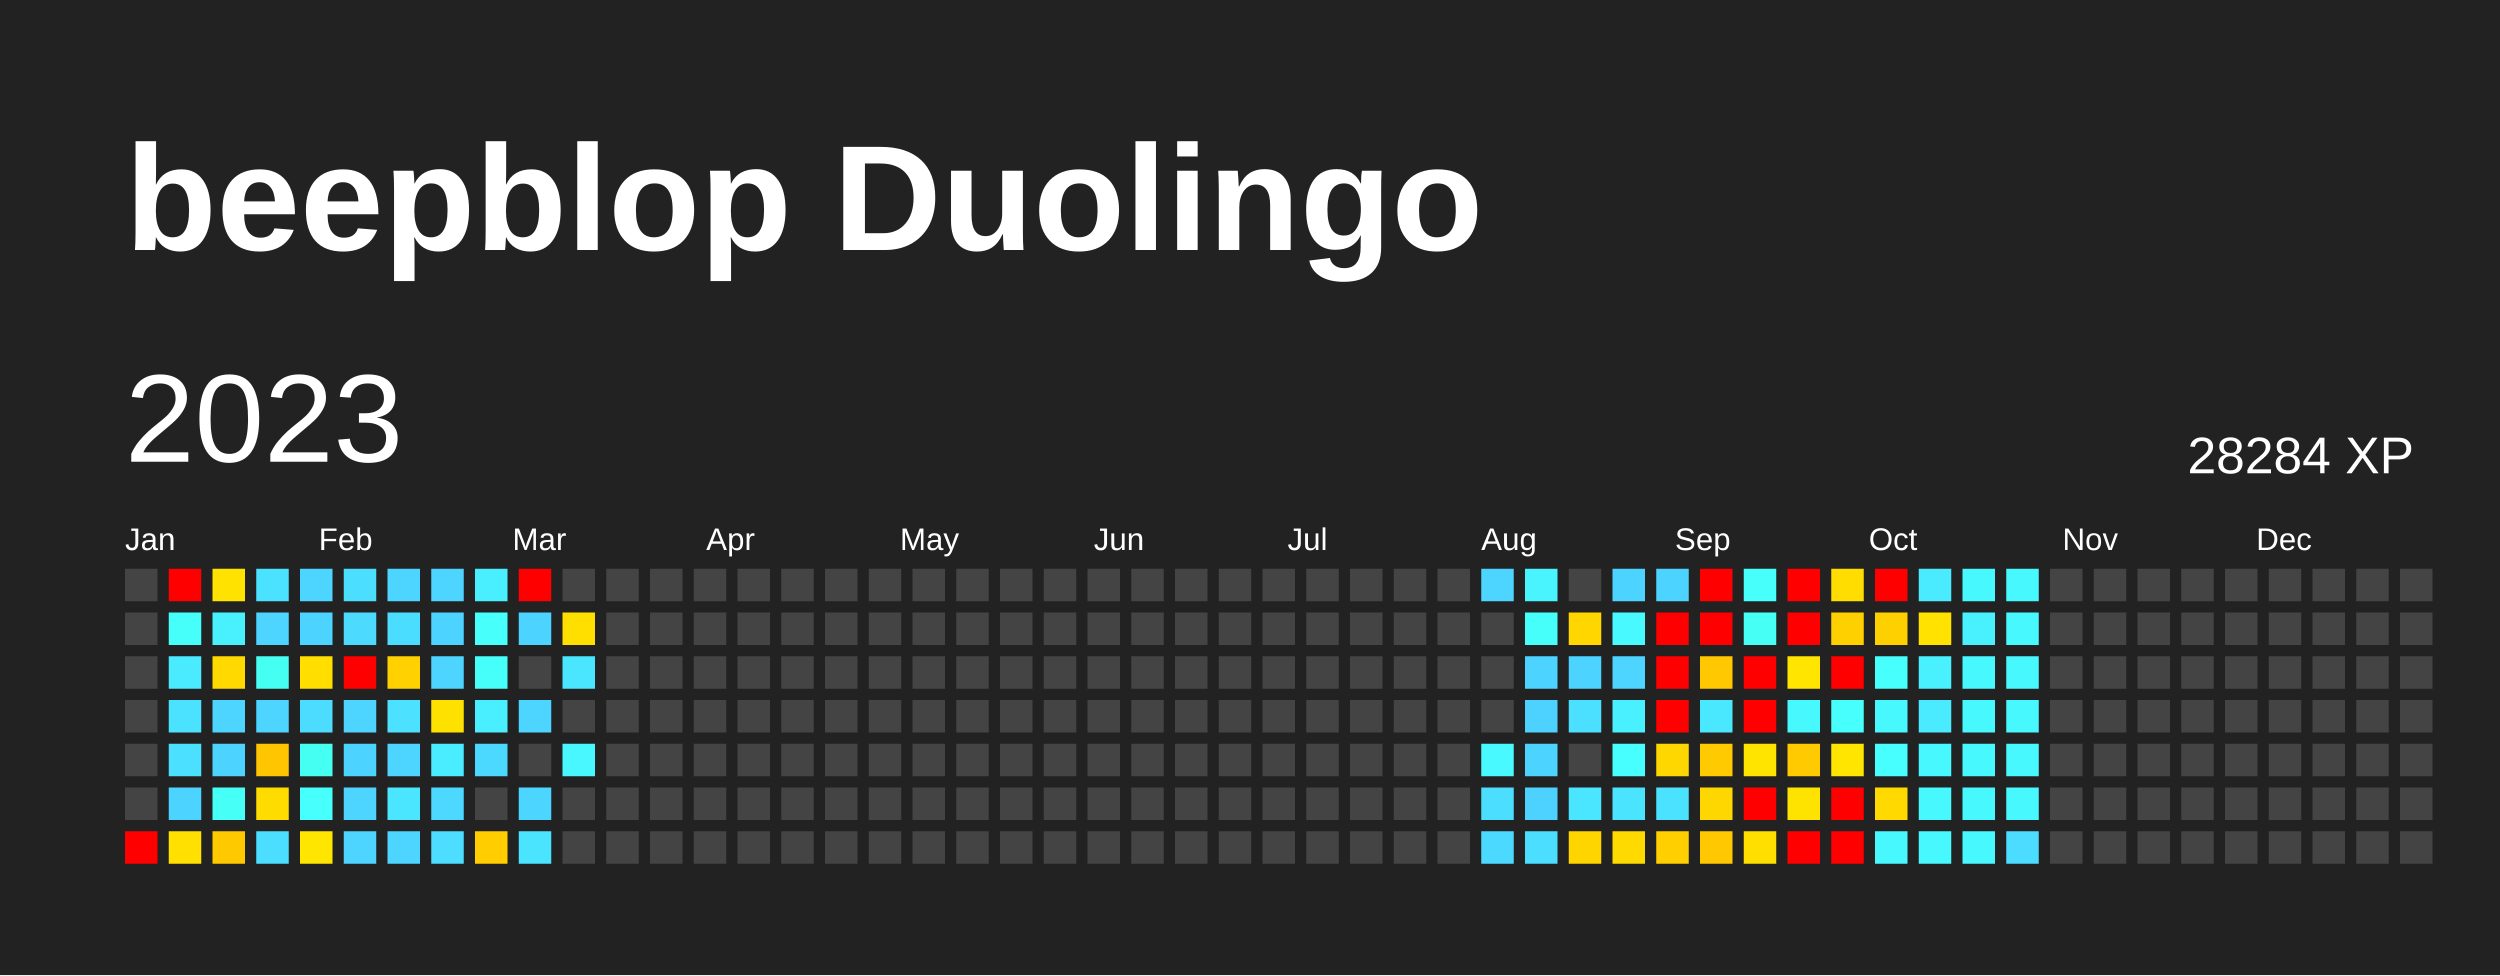
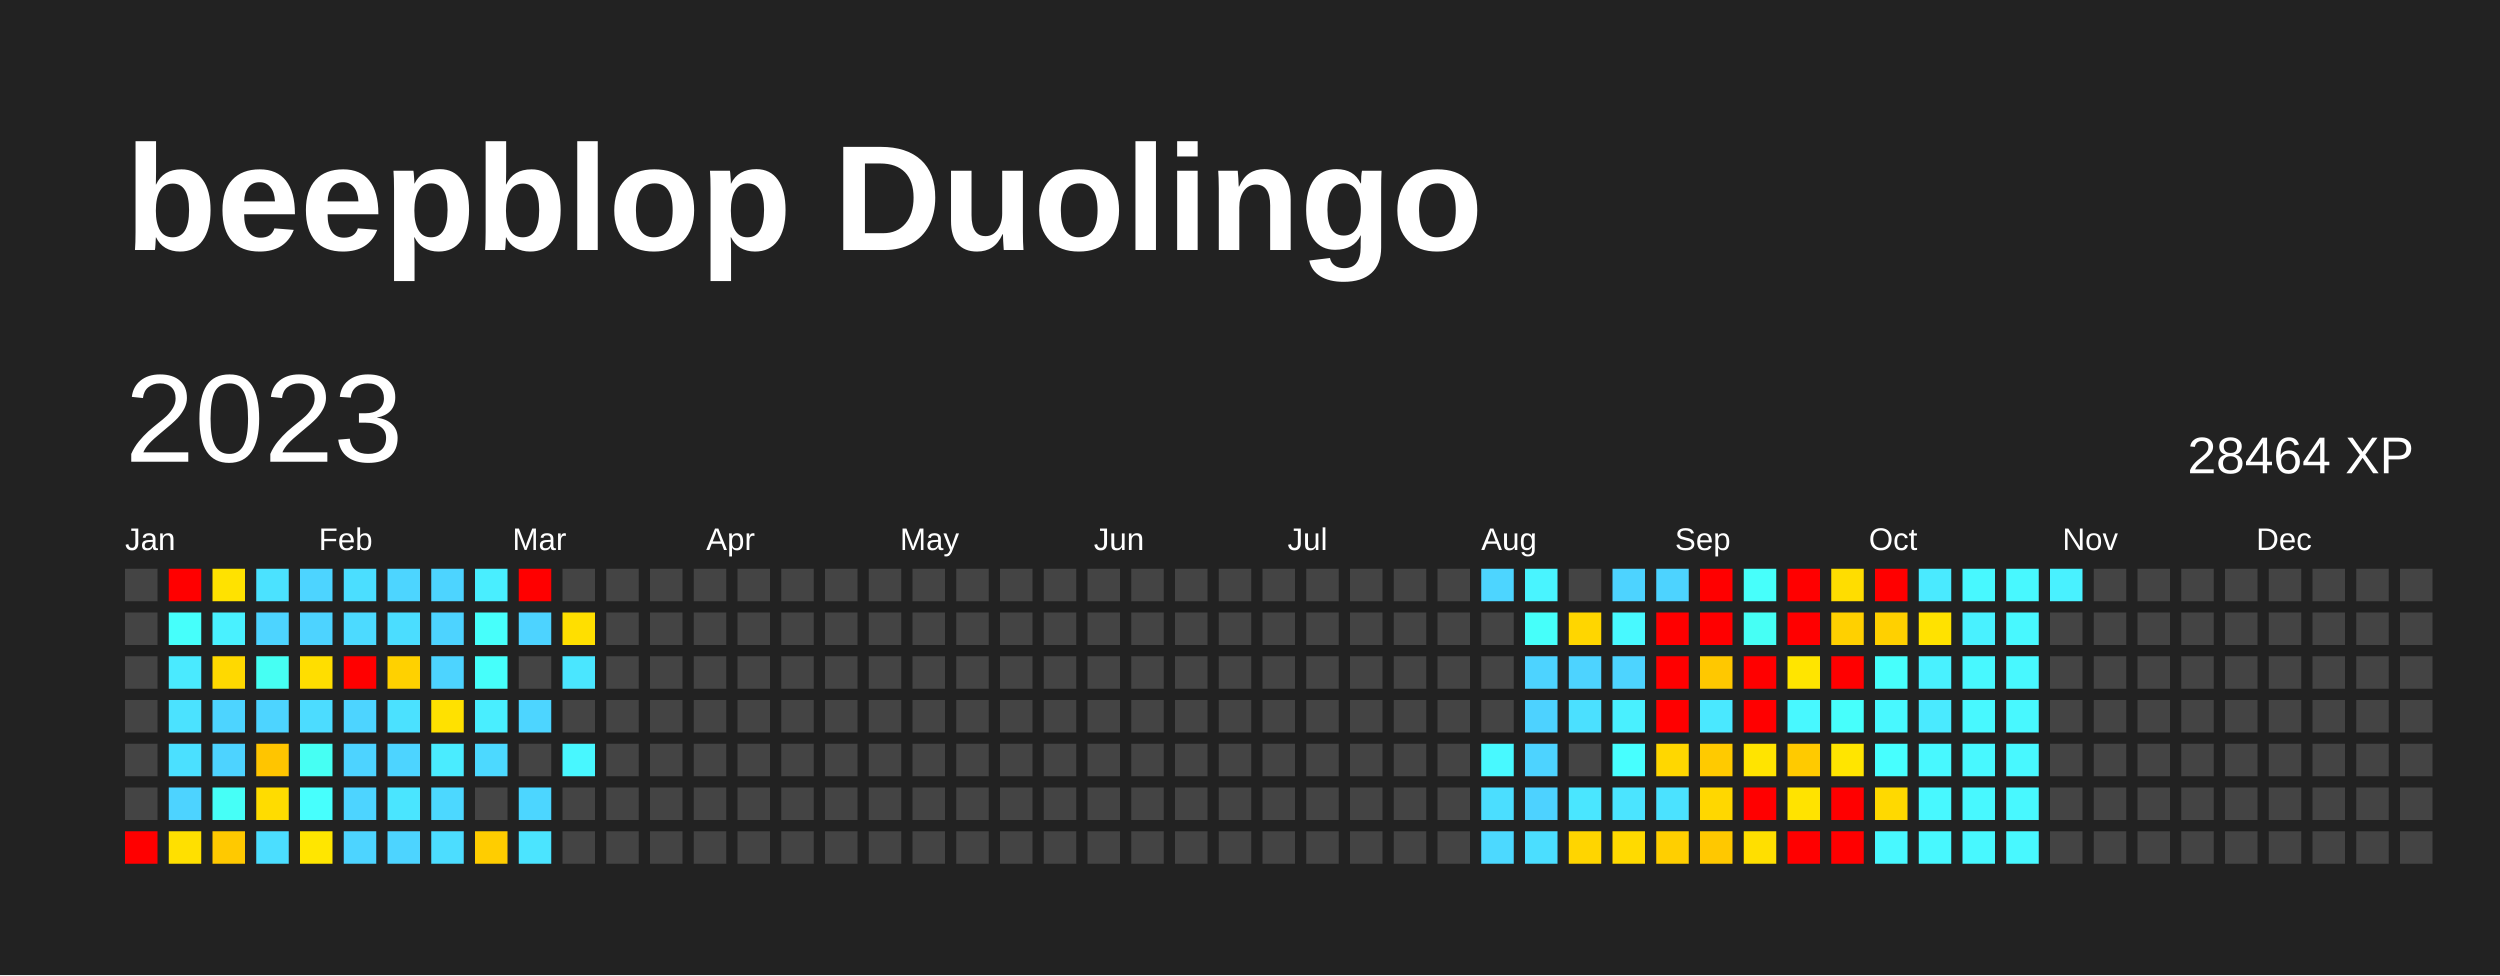
<svg xmlns="http://www.w3.org/2000/svg" baseProfile="full" height="78mm" version="1.1" viewBox="0,0,200,78" width="200mm">
  <defs />
  <rect fill="#222222" height="78" width="200" x="0" y="0" />
  <text fill="#FFFFFF" style="font-size:12px; font-family:Arial; font-weight:bold;" x="10" y="20">beepblop Duolingo</text>
  <text dominant-baseline="hanging" fill="#FFFFFF" style="font-size:10.0px; font-family:Arial;" x="10" y="30">2023</text>
-   <text dominant-baseline="hanging" fill="#FFFFFF" style="font-size:4.125px; font-family:Arial;" x="175" y="35">28284 XP</text>
+   <text dominant-baseline="hanging" fill="#FFFFFF" style="font-size:4.125px; font-family:Arial;" x="175" y="35">28464 XP</text>
  <text fill="#FFFFFF" style="font-size:2.5px; font-family:Arial" x="10.0" y="44">Jan</text>
  <text fill="#FFFFFF" style="font-size:2.5px; font-family:Arial" x="25.5" y="44">Feb</text>
  <text fill="#FFFFFF" style="font-size:2.5px; font-family:Arial" x="41.0" y="44">Mar</text>
  <text fill="#FFFFFF" style="font-size:2.5px; font-family:Arial" x="56.5" y="44">Apr</text>
  <text fill="#FFFFFF" style="font-size:2.5px; font-family:Arial" x="72.0" y="44">May</text>
  <text fill="#FFFFFF" style="font-size:2.5px; font-family:Arial" x="87.5" y="44">Jun</text>
  <text fill="#FFFFFF" style="font-size:2.5px; font-family:Arial" x="103.0" y="44">Jul</text>
  <text fill="#FFFFFF" style="font-size:2.5px; font-family:Arial" x="118.5" y="44">Aug</text>
  <text fill="#FFFFFF" style="font-size:2.5px; font-family:Arial" x="134.0" y="44">Sep</text>
  <text fill="#FFFFFF" style="font-size:2.5px; font-family:Arial" x="149.5" y="44">Oct</text>
  <text fill="#FFFFFF" style="font-size:2.5px; font-family:Arial" x="165.0" y="44">Nov</text>
  <text fill="#FFFFFF" style="font-size:2.5px; font-family:Arial" x="180.5" y="44">Dec</text>
  <rect fill="#444444" height="2.6" width="2.6" x="10.0" y="45.5" />
  <rect fill="#444444" height="2.6" width="2.6" x="10.0" y="49.0" />
  <rect fill="#444444" height="2.6" width="2.6" x="10.0" y="52.5" />
  <rect fill="#444444" height="2.6" width="2.6" x="10.0" y="56.0" />
  <rect fill="#444444" height="2.6" width="2.6" x="10.0" y="59.5" />
  <rect fill="#444444" height="2.6" width="2.6" x="10.0" y="63.0" />
  <rect fill="red" height="2.6" width="2.6" x="10.0" y="66.5" />
  <rect fill="red" height="2.6" width="2.6" x="13.5" y="45.5" />
  <rect fill="#46fffb" height="2.6" width="2.6" x="13.5" y="49.0" />
  <rect fill="#4aeaff" height="2.6" width="2.6" x="13.5" y="52.5" />
  <rect fill="#4be2ff" height="2.6" width="2.6" x="13.5" y="56.0" />
  <rect fill="#4be0ff" height="2.6" width="2.6" x="13.5" y="59.5" />
  <rect fill="#4dd3ff" height="2.6" width="2.6" x="13.5" y="63.0" />
  <rect fill="#ffe000" height="2.6" width="2.6" x="13.5" y="66.5" />
  <rect fill="#ffe200" height="2.6" width="2.6" x="17.0" y="45.5" />
  <rect fill="#49f1ff" height="2.6" width="2.6" x="17.0" y="49.0" />
  <rect fill="#ffd900" height="2.6" width="2.6" x="17.0" y="52.5" />
  <rect fill="#4dd4ff" height="2.6" width="2.6" x="17.0" y="56.0" />
  <rect fill="#4dd3ff" height="2.6" width="2.6" x="17.0" y="59.5" />
  <rect fill="#46fff7" height="2.6" width="2.6" x="17.0" y="63.0" />
  <rect fill="#ffc900" height="2.6" width="2.6" x="17.0" y="66.5" />
  <rect fill="#4be2ff" height="2.6" width="2.6" x="20.5" y="45.5" />
  <rect fill="#4dd4ff" height="2.6" width="2.6" x="20.5" y="49.0" />
  <rect fill="#46fff3" height="2.6" width="2.6" x="20.5" y="52.5" />
  <rect fill="#4dd4ff" height="2.6" width="2.6" x="20.5" y="56.0" />
  <rect fill="#ffc500" height="2.6" width="2.6" x="20.5" y="59.5" />
  <rect fill="#ffdc00" height="2.6" width="2.6" x="20.5" y="63.0" />
  <rect fill="#4bdeff" height="2.6" width="2.6" x="20.5" y="66.5" />
  <rect fill="#4dd4ff" height="2.6" width="2.6" x="24.0" y="45.5" />
  <rect fill="#4dd3ff" height="2.6" width="2.6" x="24.0" y="49.0" />
  <rect fill="#ffde00" height="2.6" width="2.6" x="24.0" y="52.5" />
  <rect fill="#4cdcff" height="2.6" width="2.6" x="24.0" y="56.0" />
  <rect fill="#46fff3" height="2.6" width="2.6" x="24.0" y="59.5" />
  <rect fill="#47fffd" height="2.6" width="2.6" x="24.0" y="63.0" />
  <rect fill="#ffe600" height="2.6" width="2.6" x="24.0" y="66.5" />
  <rect fill="#4bdeff" height="2.6" width="2.6" x="27.5" y="45.5" />
  <rect fill="#4cdaff" height="2.6" width="2.6" x="27.5" y="49.0" />
  <rect fill="red" height="2.6" width="2.6" x="27.5" y="52.5" />
  <rect fill="#4dd4ff" height="2.6" width="2.6" x="27.5" y="56.0" />
  <rect fill="#4dd3ff" height="2.6" width="2.6" x="27.5" y="59.5" />
  <rect fill="#4dd4ff" height="2.6" width="2.6" x="27.5" y="63.0" />
  <rect fill="#4dd4ff" height="2.6" width="2.6" x="27.5" y="66.5" />
  <rect fill="#4dd5ff" height="2.6" width="2.6" x="31.0" y="45.5" />
  <rect fill="#4bddff" height="2.6" width="2.6" x="31.0" y="49.0" />
  <rect fill="#ffd100" height="2.6" width="2.6" x="31.0" y="52.5" />
  <rect fill="#4be1ff" height="2.6" width="2.6" x="31.0" y="56.0" />
  <rect fill="#4dd4ff" height="2.6" width="2.6" x="31.0" y="59.5" />
  <rect fill="#4ae5ff" height="2.6" width="2.6" x="31.0" y="63.0" />
  <rect fill="#4dd4ff" height="2.6" width="2.6" x="31.0" y="66.5" />
  <rect fill="#4dd4ff" height="2.6" width="2.6" x="34.5" y="45.5" />
  <rect fill="#4dd3ff" height="2.6" width="2.6" x="34.5" y="49.0" />
  <rect fill="#4dd4ff" height="2.6" width="2.6" x="34.5" y="52.5" />
  <rect fill="#ffe100" height="2.6" width="2.6" x="34.5" y="56.0" />
  <rect fill="#4aecff" height="2.6" width="2.6" x="34.5" y="59.5" />
  <rect fill="#4cd8ff" height="2.6" width="2.6" x="34.5" y="63.0" />
  <rect fill="#4cddff" height="2.6" width="2.6" x="34.5" y="66.5" />
  <rect fill="#49eeff" height="2.6" width="2.6" x="38.0" y="45.5" />
  <rect fill="#47fffb" height="2.6" width="2.6" x="38.0" y="49.0" />
  <rect fill="#46fffb" height="2.6" width="2.6" x="38.0" y="52.5" />
  <rect fill="#49eeff" height="2.6" width="2.6" x="38.0" y="56.0" />
  <rect fill="#4cd9ff" height="2.6" width="2.6" x="38.0" y="59.5" />
  <rect fill="#444444" height="2.6" width="2.6" x="38.0" y="63.0" />
  <rect fill="#ffcd00" height="2.6" width="2.6" x="38.0" y="66.5" />
  <rect fill="red" height="2.6" width="2.6" x="41.5" y="45.5" />
  <rect fill="#4dd3ff" height="2.6" width="2.6" x="41.5" y="49.0" />
  <rect fill="#444444" height="2.6" width="2.6" x="41.5" y="52.5" />
  <rect fill="#4dd5ff" height="2.6" width="2.6" x="41.5" y="56.0" />
  <rect fill="#444444" height="2.6" width="2.6" x="41.5" y="59.5" />
  <rect fill="#4cd6ff" height="2.6" width="2.6" x="41.5" y="63.0" />
  <rect fill="#4be4ff" height="2.6" width="2.6" x="41.5" y="66.5" />
  <rect fill="#444444" height="2.6" width="2.6" x="45.0" y="45.5" />
  <rect fill="#ffdf00" height="2.6" width="2.6" x="45.0" y="49.0" />
  <rect fill="#4ae6ff" height="2.6" width="2.6" x="45.0" y="52.5" />
  <rect fill="#444444" height="2.6" width="2.6" x="45.0" y="56.0" />
  <rect fill="#48f7ff" height="2.6" width="2.6" x="45.0" y="59.5" />
  <rect fill="#444444" height="2.6" width="2.6" x="45.0" y="63.0" />
  <rect fill="#444444" height="2.6" width="2.6" x="45.0" y="66.5" />
  <rect fill="#444444" height="2.6" width="2.6" x="48.5" y="45.5" />
  <rect fill="#444444" height="2.6" width="2.6" x="48.5" y="49.0" />
  <rect fill="#444444" height="2.6" width="2.6" x="48.5" y="52.5" />
  <rect fill="#444444" height="2.6" width="2.6" x="48.5" y="56.0" />
  <rect fill="#444444" height="2.6" width="2.6" x="48.5" y="59.5" />
  <rect fill="#444444" height="2.6" width="2.6" x="48.5" y="63.0" />
  <rect fill="#444444" height="2.6" width="2.6" x="48.5" y="66.5" />
  <rect fill="#444444" height="2.6" width="2.6" x="52.0" y="45.5" />
  <rect fill="#444444" height="2.6" width="2.6" x="52.0" y="49.0" />
  <rect fill="#444444" height="2.6" width="2.6" x="52.0" y="52.5" />
  <rect fill="#444444" height="2.6" width="2.6" x="52.0" y="56.0" />
  <rect fill="#444444" height="2.6" width="2.6" x="52.0" y="59.5" />
  <rect fill="#444444" height="2.6" width="2.6" x="52.0" y="63.0" />
  <rect fill="#444444" height="2.6" width="2.6" x="52.0" y="66.5" />
  <rect fill="#444444" height="2.6" width="2.6" x="55.5" y="45.5" />
  <rect fill="#444444" height="2.6" width="2.6" x="55.5" y="49.0" />
  <rect fill="#444444" height="2.6" width="2.6" x="55.5" y="52.5" />
  <rect fill="#444444" height="2.6" width="2.6" x="55.5" y="56.0" />
  <rect fill="#444444" height="2.6" width="2.6" x="55.5" y="59.5" />
  <rect fill="#444444" height="2.6" width="2.6" x="55.5" y="63.0" />
  <rect fill="#444444" height="2.6" width="2.6" x="55.5" y="66.5" />
  <rect fill="#444444" height="2.6" width="2.6" x="59.0" y="45.5" />
  <rect fill="#444444" height="2.6" width="2.6" x="59.0" y="49.0" />
  <rect fill="#444444" height="2.6" width="2.6" x="59.0" y="52.5" />
  <rect fill="#444444" height="2.6" width="2.6" x="59.0" y="56.0" />
  <rect fill="#444444" height="2.6" width="2.6" x="59.0" y="59.5" />
  <rect fill="#444444" height="2.6" width="2.6" x="59.0" y="63.0" />
  <rect fill="#444444" height="2.6" width="2.6" x="59.0" y="66.5" />
  <rect fill="#444444" height="2.6" width="2.6" x="62.5" y="45.5" />
  <rect fill="#444444" height="2.6" width="2.6" x="62.5" y="49.0" />
  <rect fill="#444444" height="2.6" width="2.6" x="62.5" y="52.5" />
  <rect fill="#444444" height="2.6" width="2.6" x="62.5" y="56.0" />
  <rect fill="#444444" height="2.6" width="2.6" x="62.5" y="59.5" />
  <rect fill="#444444" height="2.6" width="2.6" x="62.5" y="63.0" />
  <rect fill="#444444" height="2.6" width="2.6" x="62.5" y="66.5" />
  <rect fill="#444444" height="2.6" width="2.6" x="66.0" y="45.5" />
  <rect fill="#444444" height="2.6" width="2.6" x="66.0" y="49.0" />
  <rect fill="#444444" height="2.6" width="2.6" x="66.0" y="52.5" />
  <rect fill="#444444" height="2.6" width="2.6" x="66.0" y="56.0" />
  <rect fill="#444444" height="2.6" width="2.6" x="66.0" y="59.5" />
  <rect fill="#444444" height="2.6" width="2.6" x="66.0" y="63.0" />
  <rect fill="#444444" height="2.6" width="2.6" x="66.0" y="66.5" />
  <rect fill="#444444" height="2.6" width="2.6" x="69.5" y="45.5" />
  <rect fill="#444444" height="2.6" width="2.6" x="69.5" y="49.0" />
  <rect fill="#444444" height="2.6" width="2.6" x="69.5" y="52.5" />
  <rect fill="#444444" height="2.6" width="2.6" x="69.5" y="56.0" />
  <rect fill="#444444" height="2.6" width="2.6" x="69.5" y="59.5" />
  <rect fill="#444444" height="2.6" width="2.6" x="69.5" y="63.0" />
  <rect fill="#444444" height="2.6" width="2.6" x="69.5" y="66.5" />
  <rect fill="#444444" height="2.6" width="2.6" x="73.0" y="45.5" />
  <rect fill="#444444" height="2.6" width="2.6" x="73.0" y="49.0" />
  <rect fill="#444444" height="2.6" width="2.6" x="73.0" y="52.5" />
  <rect fill="#444444" height="2.6" width="2.6" x="73.0" y="56.0" />
  <rect fill="#444444" height="2.6" width="2.6" x="73.0" y="59.5" />
  <rect fill="#444444" height="2.6" width="2.6" x="73.0" y="63.0" />
  <rect fill="#444444" height="2.6" width="2.6" x="73.0" y="66.5" />
  <rect fill="#444444" height="2.6" width="2.6" x="76.5" y="45.5" />
  <rect fill="#444444" height="2.6" width="2.6" x="76.5" y="49.0" />
  <rect fill="#444444" height="2.6" width="2.6" x="76.5" y="52.5" />
  <rect fill="#444444" height="2.6" width="2.6" x="76.5" y="56.0" />
  <rect fill="#444444" height="2.6" width="2.6" x="76.5" y="59.5" />
  <rect fill="#444444" height="2.6" width="2.6" x="76.5" y="63.0" />
  <rect fill="#444444" height="2.6" width="2.6" x="76.5" y="66.5" />
  <rect fill="#444444" height="2.6" width="2.6" x="80.0" y="45.5" />
  <rect fill="#444444" height="2.6" width="2.6" x="80.0" y="49.0" />
  <rect fill="#444444" height="2.6" width="2.6" x="80.0" y="52.5" />
  <rect fill="#444444" height="2.6" width="2.6" x="80.0" y="56.0" />
  <rect fill="#444444" height="2.6" width="2.6" x="80.0" y="59.5" />
  <rect fill="#444444" height="2.6" width="2.6" x="80.0" y="63.0" />
  <rect fill="#444444" height="2.6" width="2.6" x="80.0" y="66.5" />
  <rect fill="#444444" height="2.6" width="2.6" x="83.5" y="45.5" />
  <rect fill="#444444" height="2.6" width="2.6" x="83.5" y="49.0" />
  <rect fill="#444444" height="2.6" width="2.6" x="83.5" y="52.5" />
  <rect fill="#444444" height="2.6" width="2.6" x="83.5" y="56.0" />
  <rect fill="#444444" height="2.6" width="2.6" x="83.5" y="59.5" />
  <rect fill="#444444" height="2.6" width="2.6" x="83.5" y="63.0" />
  <rect fill="#444444" height="2.6" width="2.6" x="83.5" y="66.5" />
  <rect fill="#444444" height="2.6" width="2.6" x="87.0" y="45.5" />
  <rect fill="#444444" height="2.6" width="2.6" x="87.0" y="49.0" />
  <rect fill="#444444" height="2.6" width="2.6" x="87.0" y="52.5" />
  <rect fill="#444444" height="2.6" width="2.6" x="87.0" y="56.0" />
  <rect fill="#444444" height="2.6" width="2.6" x="87.0" y="59.5" />
  <rect fill="#444444" height="2.6" width="2.6" x="87.0" y="63.0" />
  <rect fill="#444444" height="2.6" width="2.6" x="87.0" y="66.5" />
  <rect fill="#444444" height="2.6" width="2.6" x="90.5" y="45.5" />
  <rect fill="#444444" height="2.6" width="2.6" x="90.5" y="49.0" />
  <rect fill="#444444" height="2.6" width="2.6" x="90.5" y="52.5" />
  <rect fill="#444444" height="2.6" width="2.6" x="90.5" y="56.0" />
  <rect fill="#444444" height="2.6" width="2.6" x="90.5" y="59.5" />
  <rect fill="#444444" height="2.6" width="2.6" x="90.5" y="63.0" />
  <rect fill="#444444" height="2.6" width="2.6" x="90.5" y="66.5" />
  <rect fill="#444444" height="2.6" width="2.6" x="94.0" y="45.5" />
  <rect fill="#444444" height="2.6" width="2.6" x="94.0" y="49.0" />
  <rect fill="#444444" height="2.6" width="2.6" x="94.0" y="52.5" />
  <rect fill="#444444" height="2.6" width="2.6" x="94.0" y="56.0" />
  <rect fill="#444444" height="2.6" width="2.6" x="94.0" y="59.5" />
  <rect fill="#444444" height="2.6" width="2.6" x="94.0" y="63.0" />
  <rect fill="#444444" height="2.6" width="2.6" x="94.0" y="66.5" />
  <rect fill="#444444" height="2.6" width="2.6" x="97.5" y="45.5" />
  <rect fill="#444444" height="2.6" width="2.6" x="97.5" y="49.0" />
  <rect fill="#444444" height="2.6" width="2.6" x="97.5" y="52.5" />
  <rect fill="#444444" height="2.6" width="2.6" x="97.5" y="56.0" />
  <rect fill="#444444" height="2.6" width="2.6" x="97.5" y="59.5" />
  <rect fill="#444444" height="2.6" width="2.6" x="97.5" y="63.0" />
  <rect fill="#444444" height="2.6" width="2.6" x="97.5" y="66.5" />
  <rect fill="#444444" height="2.6" width="2.6" x="101.0" y="45.5" />
  <rect fill="#444444" height="2.6" width="2.6" x="101.0" y="49.0" />
  <rect fill="#444444" height="2.6" width="2.6" x="101.0" y="52.5" />
  <rect fill="#444444" height="2.6" width="2.6" x="101.0" y="56.0" />
  <rect fill="#444444" height="2.6" width="2.6" x="101.0" y="59.5" />
  <rect fill="#444444" height="2.6" width="2.6" x="101.0" y="63.0" />
  <rect fill="#444444" height="2.6" width="2.6" x="101.0" y="66.5" />
  <rect fill="#444444" height="2.6" width="2.6" x="104.5" y="45.5" />
  <rect fill="#444444" height="2.6" width="2.6" x="104.5" y="49.0" />
  <rect fill="#444444" height="2.6" width="2.6" x="104.5" y="52.5" />
  <rect fill="#444444" height="2.6" width="2.6" x="104.5" y="56.0" />
  <rect fill="#444444" height="2.6" width="2.6" x="104.5" y="59.5" />
  <rect fill="#444444" height="2.6" width="2.6" x="104.5" y="63.0" />
  <rect fill="#444444" height="2.6" width="2.6" x="104.5" y="66.5" />
  <rect fill="#444444" height="2.6" width="2.6" x="108.0" y="45.5" />
  <rect fill="#444444" height="2.6" width="2.6" x="108.0" y="49.0" />
  <rect fill="#444444" height="2.6" width="2.6" x="108.0" y="52.5" />
  <rect fill="#444444" height="2.6" width="2.6" x="108.0" y="56.0" />
  <rect fill="#444444" height="2.6" width="2.6" x="108.0" y="59.5" />
  <rect fill="#444444" height="2.6" width="2.6" x="108.0" y="63.0" />
  <rect fill="#444444" height="2.6" width="2.6" x="108.0" y="66.5" />
  <rect fill="#444444" height="2.6" width="2.6" x="111.5" y="45.5" />
  <rect fill="#444444" height="2.6" width="2.6" x="111.5" y="49.0" />
  <rect fill="#444444" height="2.6" width="2.6" x="111.5" y="52.5" />
  <rect fill="#444444" height="2.6" width="2.6" x="111.5" y="56.0" />
  <rect fill="#444444" height="2.6" width="2.6" x="111.5" y="59.5" />
  <rect fill="#444444" height="2.6" width="2.6" x="111.5" y="63.0" />
  <rect fill="#444444" height="2.6" width="2.6" x="111.5" y="66.5" />
  <rect fill="#444444" height="2.6" width="2.6" x="115.0" y="45.5" />
  <rect fill="#444444" height="2.6" width="2.6" x="115.0" y="49.0" />
  <rect fill="#444444" height="2.6" width="2.6" x="115.0" y="52.5" />
  <rect fill="#444444" height="2.6" width="2.6" x="115.0" y="56.0" />
  <rect fill="#444444" height="2.6" width="2.6" x="115.0" y="59.5" />
  <rect fill="#444444" height="2.6" width="2.6" x="115.0" y="63.0" />
  <rect fill="#444444" height="2.6" width="2.6" x="115.0" y="66.5" />
  <rect fill="#4dd5ff" height="2.6" width="2.6" x="118.5" y="45.5" />
  <rect fill="#444444" height="2.6" width="2.6" x="118.5" y="49.0" />
  <rect fill="#444444" height="2.6" width="2.6" x="118.5" y="52.5" />
  <rect fill="#444444" height="2.6" width="2.6" x="118.5" y="56.0" />
  <rect fill="#48f9ff" height="2.6" width="2.6" x="118.5" y="59.5" />
  <rect fill="#4bdeff" height="2.6" width="2.6" x="118.5" y="63.0" />
  <rect fill="#4cd9ff" height="2.6" width="2.6" x="118.5" y="66.5" />
  <rect fill="#49f4ff" height="2.6" width="2.6" x="122.0" y="45.5" />
  <rect fill="#46fffa" height="2.6" width="2.6" x="122.0" y="49.0" />
  <rect fill="#4dd3ff" height="2.6" width="2.6" x="122.0" y="52.5" />
  <rect fill="#4dd2ff" height="2.6" width="2.6" x="122.0" y="56.0" />
  <rect fill="#4dd3ff" height="2.6" width="2.6" x="122.0" y="59.5" />
  <rect fill="#4dd2ff" height="2.6" width="2.6" x="122.0" y="63.0" />
  <rect fill="#4bdeff" height="2.6" width="2.6" x="122.0" y="66.5" />
  <rect fill="#444444" height="2.6" width="2.6" x="125.5" y="45.5" />
  <rect fill="#ffd600" height="2.6" width="2.6" x="125.5" y="49.0" />
  <rect fill="#4dd3ff" height="2.6" width="2.6" x="125.5" y="52.5" />
  <rect fill="#4be0ff" height="2.6" width="2.6" x="125.5" y="56.0" />
  <rect fill="#444444" height="2.6" width="2.6" x="125.5" y="59.5" />
  <rect fill="#4ae6ff" height="2.6" width="2.6" x="125.5" y="63.0" />
  <rect fill="#ffd500" height="2.6" width="2.6" x="125.5" y="66.5" />
  <rect fill="#4dd3ff" height="2.6" width="2.6" x="129.0" y="45.5" />
  <rect fill="#48f9ff" height="2.6" width="2.6" x="129.0" y="49.0" />
  <rect fill="#4dd4ff" height="2.6" width="2.6" x="129.0" y="52.5" />
  <rect fill="#49f0ff" height="2.6" width="2.6" x="129.0" y="56.0" />
  <rect fill="#47ffff" height="2.6" width="2.6" x="129.0" y="59.5" />
  <rect fill="#4be4ff" height="2.6" width="2.6" x="129.0" y="63.0" />
  <rect fill="#ffda00" height="2.6" width="2.6" x="129.0" y="66.5" />
  <rect fill="#4dd3ff" height="2.6" width="2.6" x="132.5" y="45.5" />
  <rect fill="red" height="2.6" width="2.6" x="132.5" y="49.0" />
  <rect fill="red" height="2.6" width="2.6" x="132.5" y="52.5" />
  <rect fill="red" height="2.6" width="2.6" x="132.5" y="56.0" />
  <rect fill="#ffd700" height="2.6" width="2.6" x="132.5" y="59.5" />
  <rect fill="#4be2ff" height="2.6" width="2.6" x="132.5" y="63.0" />
  <rect fill="#ffcf00" height="2.6" width="2.6" x="132.5" y="66.5" />
  <rect fill="red" height="2.6" width="2.6" x="136.0" y="45.5" />
  <rect fill="red" height="2.6" width="2.6" x="136.0" y="49.0" />
  <rect fill="#ffc800" height="2.6" width="2.6" x="136.0" y="52.5" />
  <rect fill="#4ae8ff" height="2.6" width="2.6" x="136.0" y="56.0" />
  <rect fill="#ffca00" height="2.6" width="2.6" x="136.0" y="59.5" />
  <rect fill="#ffd700" height="2.6" width="2.6" x="136.0" y="63.0" />
  <rect fill="#ffc800" height="2.6" width="2.6" x="136.0" y="66.5" />
  <rect fill="#47fffb" height="2.6" width="2.6" x="139.5" y="45.5" />
  <rect fill="#46fff5" height="2.6" width="2.6" x="139.5" y="49.0" />
  <rect fill="red" height="2.6" width="2.6" x="139.5" y="52.5" />
  <rect fill="red" height="2.6" width="2.6" x="139.5" y="56.0" />
  <rect fill="#ffe400" height="2.6" width="2.6" x="139.5" y="59.5" />
  <rect fill="red" height="2.6" width="2.6" x="139.5" y="63.0" />
  <rect fill="#ffdf00" height="2.6" width="2.6" x="139.5" y="66.5" />
  <rect fill="red" height="2.6" width="2.6" x="143.0" y="45.5" />
  <rect fill="red" height="2.6" width="2.6" x="143.0" y="49.0" />
  <rect fill="#ffe500" height="2.6" width="2.6" x="143.0" y="52.5" />
  <rect fill="#48f8ff" height="2.6" width="2.6" x="143.0" y="56.0" />
  <rect fill="#ffca00" height="2.6" width="2.6" x="143.0" y="59.5" />
  <rect fill="#ffe300" height="2.6" width="2.6" x="143.0" y="63.0" />
  <rect fill="red" height="2.6" width="2.6" x="143.0" y="66.5" />
  <rect fill="#ffdd00" height="2.6" width="2.6" x="146.5" y="45.5" />
  <rect fill="#ffd000" height="2.6" width="2.6" x="146.5" y="49.0" />
  <rect fill="red" height="2.6" width="2.6" x="146.5" y="52.5" />
  <rect fill="#47fffc" height="2.6" width="2.6" x="146.5" y="56.0" />
  <rect fill="#ffe500" height="2.6" width="2.6" x="146.5" y="59.5" />
  <rect fill="red" height="2.6" width="2.6" x="146.5" y="63.0" />
  <rect fill="red" height="2.6" width="2.6" x="146.5" y="66.5" />
  <rect fill="red" height="2.6" width="2.6" x="150.0" y="45.5" />
  <rect fill="#ffd000" height="2.6" width="2.6" x="150.0" y="49.0" />
  <rect fill="#47fffc" height="2.6" width="2.6" x="150.0" y="52.5" />
  <rect fill="#48f8ff" height="2.6" width="2.6" x="150.0" y="56.0" />
  <rect fill="#47ffff" height="2.6" width="2.6" x="150.0" y="59.5" />
  <rect fill="#ffd900" height="2.6" width="2.6" x="150.0" y="63.0" />
  <rect fill="#48f8ff" height="2.6" width="2.6" x="150.0" y="66.5" />
  <rect fill="#4aeaff" height="2.6" width="2.6" x="153.5" y="45.5" />
  <rect fill="#ffe200" height="2.6" width="2.6" x="153.5" y="49.0" />
  <rect fill="#49f1ff" height="2.6" width="2.6" x="153.5" y="52.5" />
  <rect fill="#4aeaff" height="2.6" width="2.6" x="153.5" y="56.0" />
  <rect fill="#48f8ff" height="2.6" width="2.6" x="153.5" y="59.5" />
  <rect fill="#48f8ff" height="2.6" width="2.6" x="153.5" y="63.0" />
  <rect fill="#48f8ff" height="2.6" width="2.6" x="153.5" y="66.5" />
  <rect fill="#48f8ff" height="2.6" width="2.6" x="157.0" y="45.5" />
  <rect fill="#49f1ff" height="2.6" width="2.6" x="157.0" y="49.0" />
  <rect fill="#48f8ff" height="2.6" width="2.6" x="157.0" y="52.5" />
  <rect fill="#48f8ff" height="2.6" width="2.6" x="157.0" y="56.0" />
  <rect fill="#48f8ff" height="2.6" width="2.6" x="157.0" y="59.5" />
  <rect fill="#48f8ff" height="2.6" width="2.6" x="157.0" y="63.0" />
  <rect fill="#48f8ff" height="2.6" width="2.6" x="157.0" y="66.5" />
  <rect fill="#48f8ff" height="2.6" width="2.6" x="160.5" y="45.5" />
  <rect fill="#48f8ff" height="2.6" width="2.6" x="160.5" y="49.0" />
  <rect fill="#48f8ff" height="2.6" width="2.6" x="160.5" y="52.5" />
  <rect fill="#48f8ff" height="2.6" width="2.6" x="160.5" y="56.0" />
  <rect fill="#48f8ff" height="2.6" width="2.6" x="160.5" y="59.5" />
  <rect fill="#48f8ff" height="2.6" width="2.6" x="160.5" y="63.0" />
-   <rect fill="#4cdcff" height="2.6" width="2.6" x="160.5" y="66.5" />
-   <rect fill="#444444" height="2.6" width="2.6" x="164.0" y="45.5" />
+   <rect fill="#48f8ff" height="2.6" width="2.6" x="160.5" y="66.5" />
+   <rect fill="#49f1ff" height="2.6" width="2.6" x="164.0" y="45.5" />
  <rect fill="#444444" height="2.6" width="2.6" x="164.0" y="49.0" />
  <rect fill="#444444" height="2.6" width="2.6" x="164.0" y="52.5" />
  <rect fill="#444444" height="2.6" width="2.6" x="164.0" y="56.0" />
  <rect fill="#444444" height="2.6" width="2.6" x="164.0" y="59.5" />
  <rect fill="#444444" height="2.6" width="2.6" x="164.0" y="63.0" />
  <rect fill="#444444" height="2.6" width="2.6" x="164.0" y="66.5" />
  <rect fill="#444444" height="2.6" width="2.6" x="167.5" y="45.5" />
  <rect fill="#444444" height="2.6" width="2.6" x="167.5" y="49.0" />
  <rect fill="#444444" height="2.6" width="2.6" x="167.5" y="52.5" />
  <rect fill="#444444" height="2.6" width="2.6" x="167.5" y="56.0" />
  <rect fill="#444444" height="2.6" width="2.6" x="167.5" y="59.5" />
  <rect fill="#444444" height="2.6" width="2.6" x="167.5" y="63.0" />
  <rect fill="#444444" height="2.6" width="2.6" x="167.5" y="66.5" />
  <rect fill="#444444" height="2.6" width="2.6" x="171.0" y="45.5" />
  <rect fill="#444444" height="2.6" width="2.6" x="171.0" y="49.0" />
  <rect fill="#444444" height="2.6" width="2.6" x="171.0" y="52.5" />
  <rect fill="#444444" height="2.6" width="2.6" x="171.0" y="56.0" />
  <rect fill="#444444" height="2.6" width="2.6" x="171.0" y="59.5" />
  <rect fill="#444444" height="2.6" width="2.6" x="171.0" y="63.0" />
  <rect fill="#444444" height="2.6" width="2.6" x="171.0" y="66.5" />
  <rect fill="#444444" height="2.6" width="2.6" x="174.5" y="45.5" />
  <rect fill="#444444" height="2.6" width="2.6" x="174.5" y="49.0" />
  <rect fill="#444444" height="2.6" width="2.6" x="174.5" y="52.5" />
  <rect fill="#444444" height="2.6" width="2.6" x="174.5" y="56.0" />
  <rect fill="#444444" height="2.6" width="2.6" x="174.5" y="59.5" />
  <rect fill="#444444" height="2.6" width="2.6" x="174.5" y="63.0" />
  <rect fill="#444444" height="2.6" width="2.6" x="174.5" y="66.5" />
  <rect fill="#444444" height="2.6" width="2.6" x="178.0" y="45.5" />
  <rect fill="#444444" height="2.6" width="2.6" x="178.0" y="49.0" />
  <rect fill="#444444" height="2.6" width="2.6" x="178.0" y="52.5" />
  <rect fill="#444444" height="2.6" width="2.6" x="178.0" y="56.0" />
  <rect fill="#444444" height="2.6" width="2.6" x="178.0" y="59.5" />
  <rect fill="#444444" height="2.6" width="2.6" x="178.0" y="63.0" />
  <rect fill="#444444" height="2.6" width="2.6" x="178.0" y="66.5" />
  <rect fill="#444444" height="2.6" width="2.6" x="181.5" y="45.5" />
  <rect fill="#444444" height="2.6" width="2.6" x="181.5" y="49.0" />
  <rect fill="#444444" height="2.6" width="2.6" x="181.5" y="52.5" />
  <rect fill="#444444" height="2.6" width="2.6" x="181.5" y="56.0" />
  <rect fill="#444444" height="2.6" width="2.6" x="181.5" y="59.5" />
  <rect fill="#444444" height="2.6" width="2.6" x="181.5" y="63.0" />
  <rect fill="#444444" height="2.6" width="2.6" x="181.5" y="66.5" />
  <rect fill="#444444" height="2.6" width="2.6" x="185.0" y="45.5" />
  <rect fill="#444444" height="2.6" width="2.6" x="185.0" y="49.0" />
  <rect fill="#444444" height="2.6" width="2.6" x="185.0" y="52.5" />
  <rect fill="#444444" height="2.6" width="2.6" x="185.0" y="56.0" />
  <rect fill="#444444" height="2.6" width="2.6" x="185.0" y="59.5" />
  <rect fill="#444444" height="2.6" width="2.6" x="185.0" y="63.0" />
  <rect fill="#444444" height="2.6" width="2.6" x="185.0" y="66.5" />
  <rect fill="#444444" height="2.6" width="2.6" x="188.5" y="45.5" />
  <rect fill="#444444" height="2.6" width="2.6" x="188.5" y="49.0" />
  <rect fill="#444444" height="2.6" width="2.6" x="188.5" y="52.5" />
  <rect fill="#444444" height="2.6" width="2.6" x="188.5" y="56.0" />
  <rect fill="#444444" height="2.6" width="2.6" x="188.5" y="59.5" />
  <rect fill="#444444" height="2.6" width="2.6" x="188.5" y="63.0" />
  <rect fill="#444444" height="2.6" width="2.6" x="188.5" y="66.5" />
  <rect fill="#444444" height="2.6" width="2.6" x="192.0" y="45.5" />
  <rect fill="#444444" height="2.6" width="2.6" x="192.0" y="49.0" />
  <rect fill="#444444" height="2.6" width="2.6" x="192.0" y="52.5" />
  <rect fill="#444444" height="2.6" width="2.6" x="192.0" y="56.0" />
  <rect fill="#444444" height="2.6" width="2.6" x="192.0" y="59.5" />
  <rect fill="#444444" height="2.6" width="2.6" x="192.0" y="63.0" />
  <rect fill="#444444" height="2.6" width="2.6" x="192.0" y="66.5" />
</svg>
